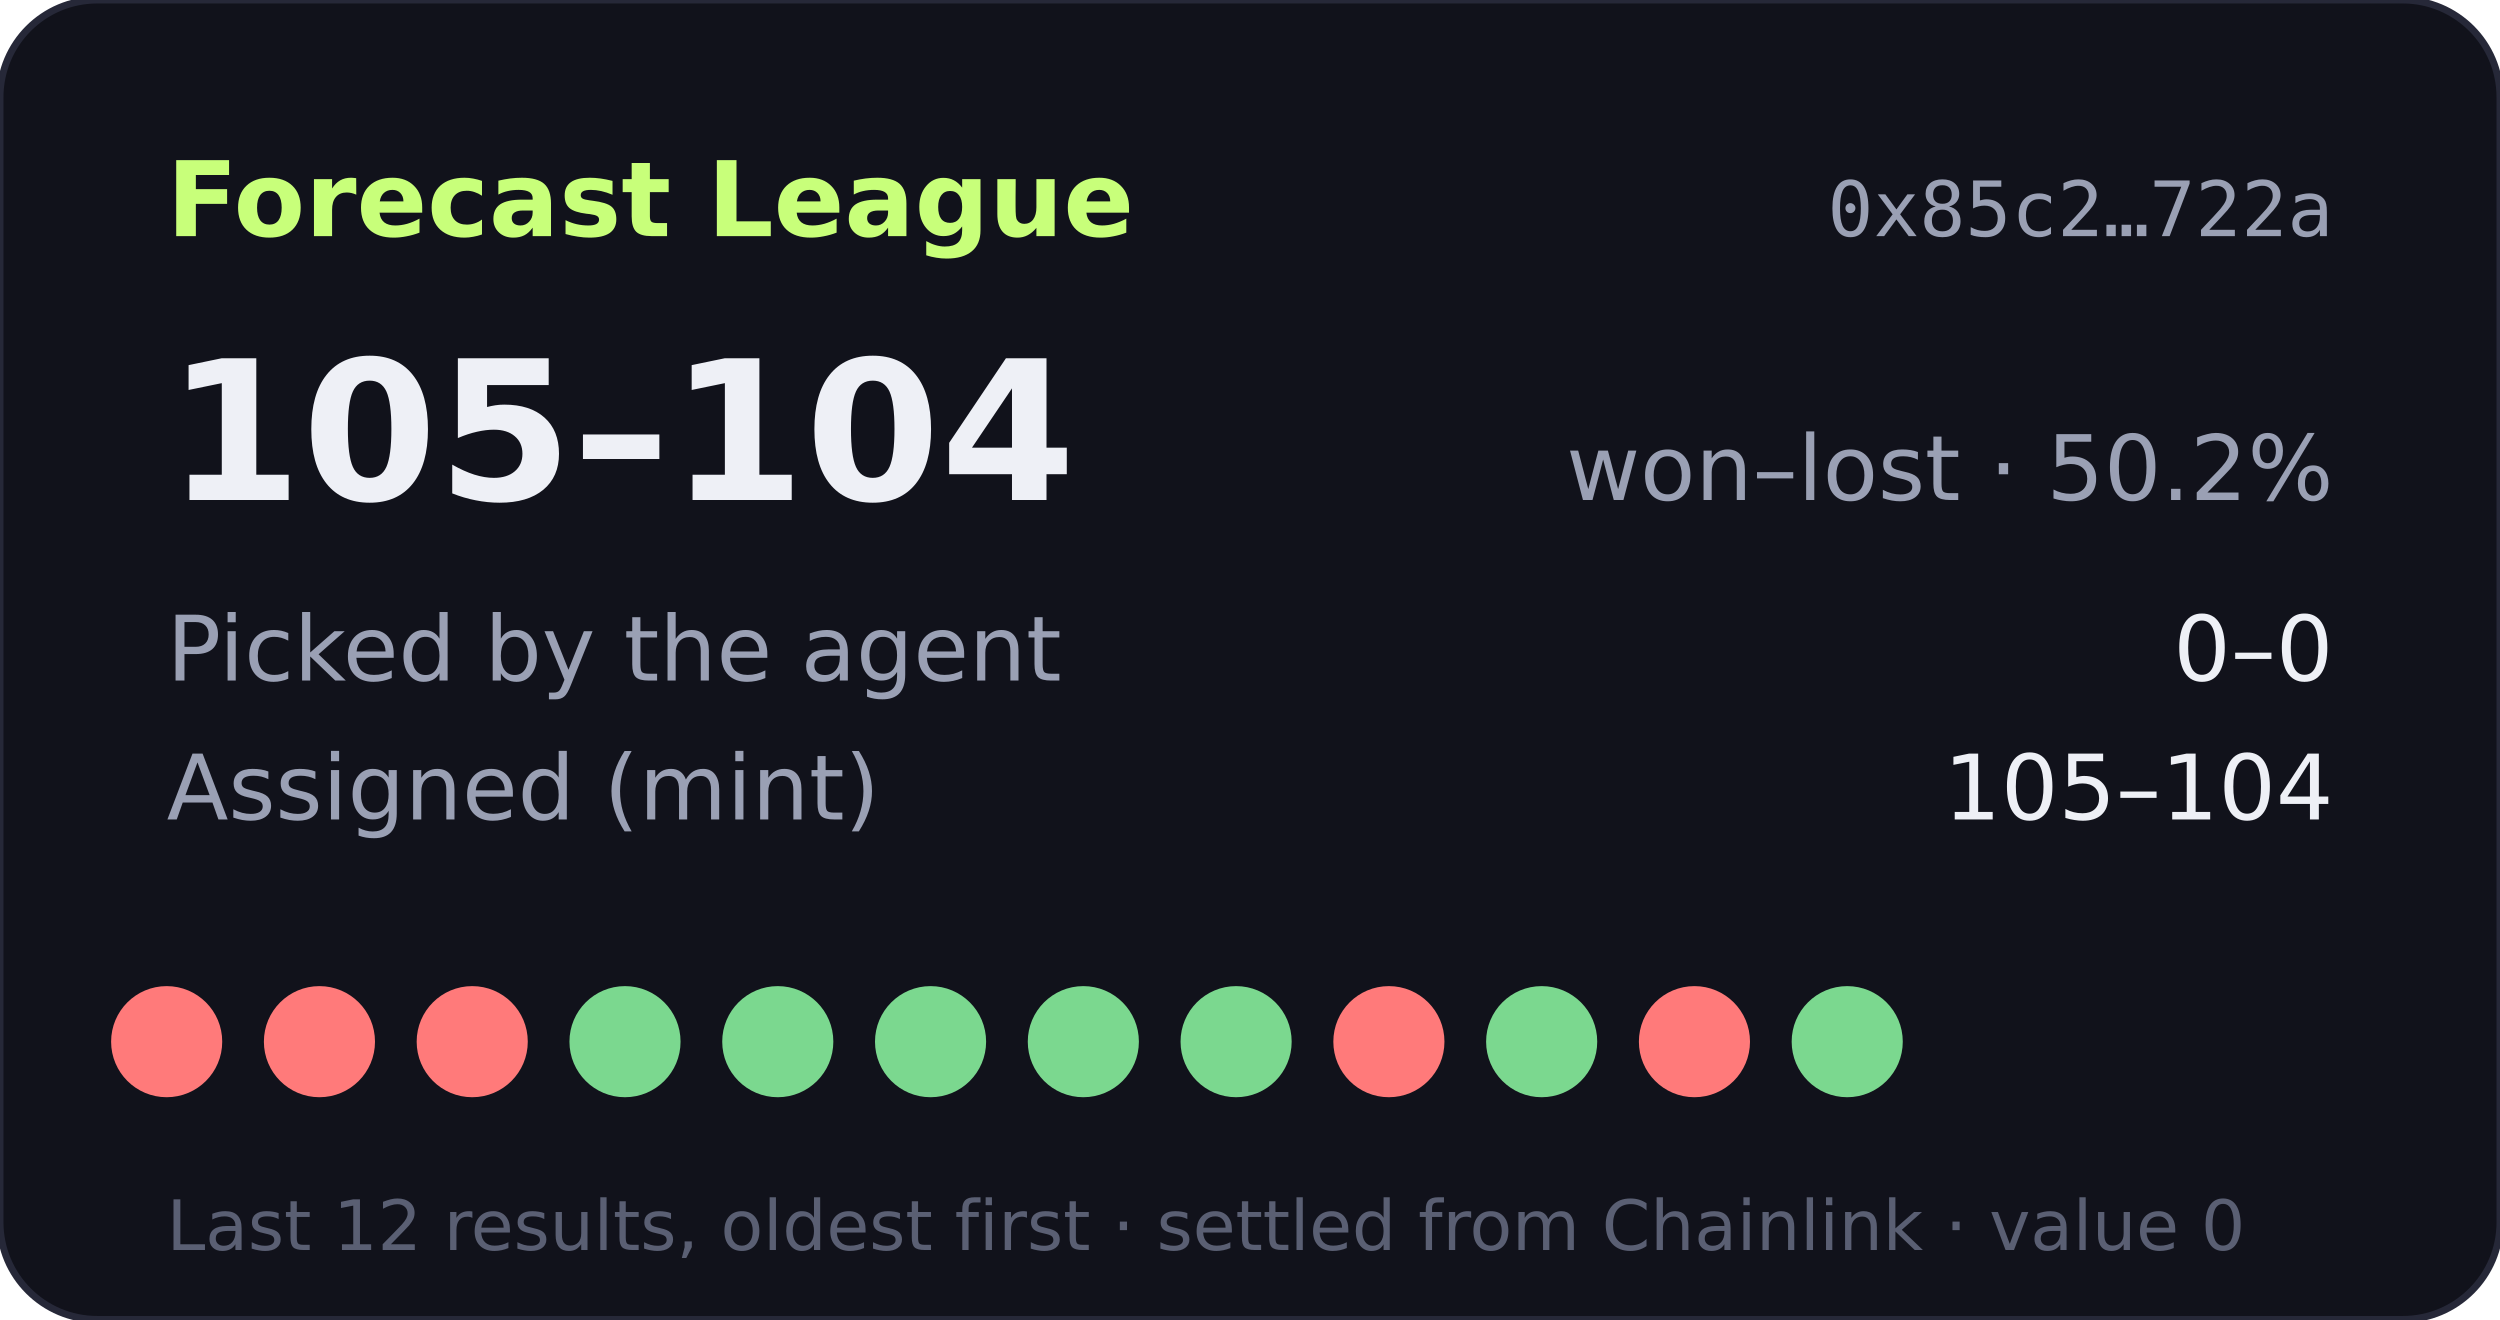
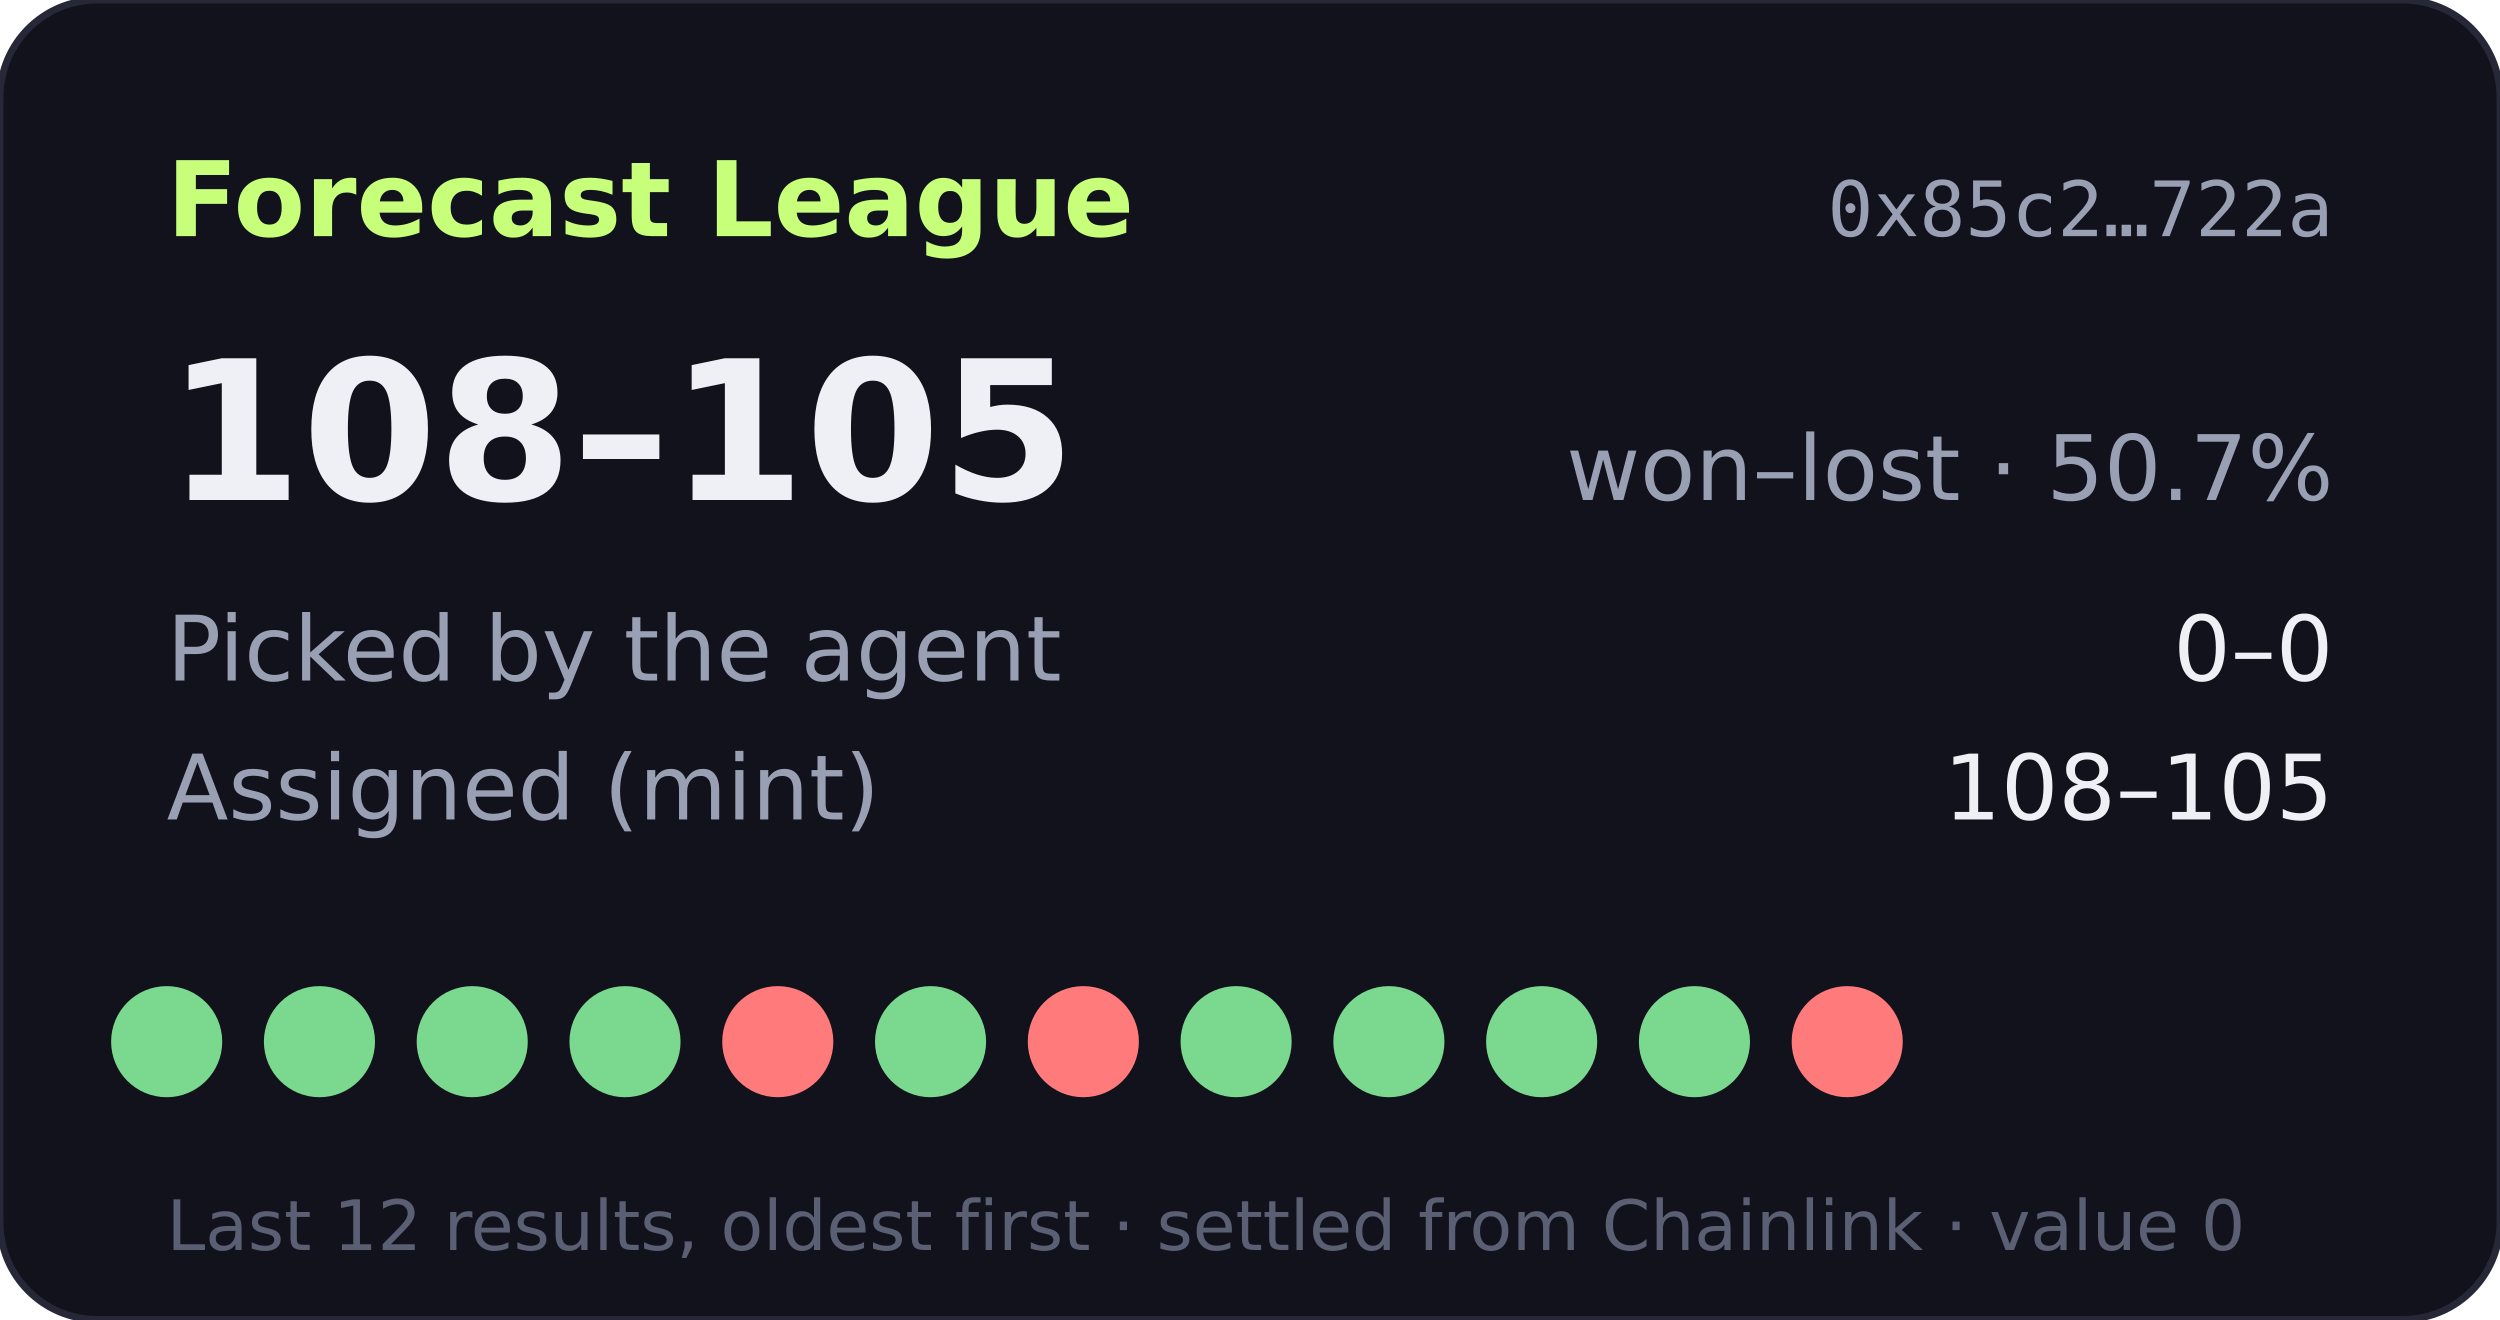
- <svg xmlns="http://www.w3.org/2000/svg" width="360" height="190" viewBox="0 0 360 190" role="img" aria-label="Forecast League record 105-104">
+ <svg xmlns="http://www.w3.org/2000/svg" width="360" height="190" viewBox="0 0 360 190" role="img" aria-label="Forecast League record 108-105">
  <rect width="360" height="190" rx="14" fill="#11121b" stroke="#262838" />
  <text x="24" y="34" fill="#c8ff7a" font-size="15" font-weight="700" font-family="Verdana,DejaVu Sans,sans-serif">Forecast League</text>
  <text x="336" y="34" fill="#9aa0b4" font-size="11" text-anchor="end" font-family="monospace">0x85c2…722a</text>
  <g font-family="Verdana,DejaVu Sans,sans-serif">
-     <text x="24" y="72" fill="#eef0f6" font-size="28" font-weight="700">105–104</text>
-     <text x="336" y="72" fill="#9aa0b4" font-size="13" text-anchor="end">won–lost · 50.2%</text>
+     <text x="24" y="72" fill="#eef0f6" font-size="28" font-weight="700">108–105</text>
+     <text x="336" y="72" fill="#9aa0b4" font-size="13" text-anchor="end">won–lost · 50.7%</text>
    <text x="24" y="98" fill="#9aa0b4" font-size="13">Picked by the agent</text>
    <text x="336" y="98" fill="#eef0f6" font-size="13" text-anchor="end">0–0</text>
    <text x="24" y="118" fill="#9aa0b4" font-size="13">Assigned (mint)</text>
-     <text x="336" y="118" fill="#eef0f6" font-size="13" text-anchor="end">105–104</text>
-     <circle cx="24" cy="150" r="8" fill="#ff7a7a" />
-     <circle cx="46" cy="150" r="8" fill="#ff7a7a" />
-     <circle cx="68" cy="150" r="8" fill="#ff7a7a" />
+     <text x="336" y="118" fill="#eef0f6" font-size="13" text-anchor="end">108–105</text>
+     <circle cx="24" cy="150" r="8" fill="#7bd88f" />
+     <circle cx="46" cy="150" r="8" fill="#7bd88f" />
+     <circle cx="68" cy="150" r="8" fill="#7bd88f" />
    <circle cx="90" cy="150" r="8" fill="#7bd88f" />
-     <circle cx="112" cy="150" r="8" fill="#7bd88f" />
+     <circle cx="112" cy="150" r="8" fill="#ff7a7a" />
    <circle cx="134" cy="150" r="8" fill="#7bd88f" />
-     <circle cx="156" cy="150" r="8" fill="#7bd88f" />
+     <circle cx="156" cy="150" r="8" fill="#ff7a7a" />
    <circle cx="178" cy="150" r="8" fill="#7bd88f" />
-     <circle cx="200" cy="150" r="8" fill="#ff7a7a" />
+     <circle cx="200" cy="150" r="8" fill="#7bd88f" />
    <circle cx="222" cy="150" r="8" fill="#7bd88f" />
-     <circle cx="244" cy="150" r="8" fill="#ff7a7a" />
-     <circle cx="266" cy="150" r="8" fill="#7bd88f" />
+     <circle cx="244" cy="150" r="8" fill="#7bd88f" />
+     <circle cx="266" cy="150" r="8" fill="#ff7a7a" />
    <text x="24" y="180" fill="#5a5f73" font-size="10">Last 12 results, oldest first · settled from Chainlink · value 0</text>
  </g>
</svg>
